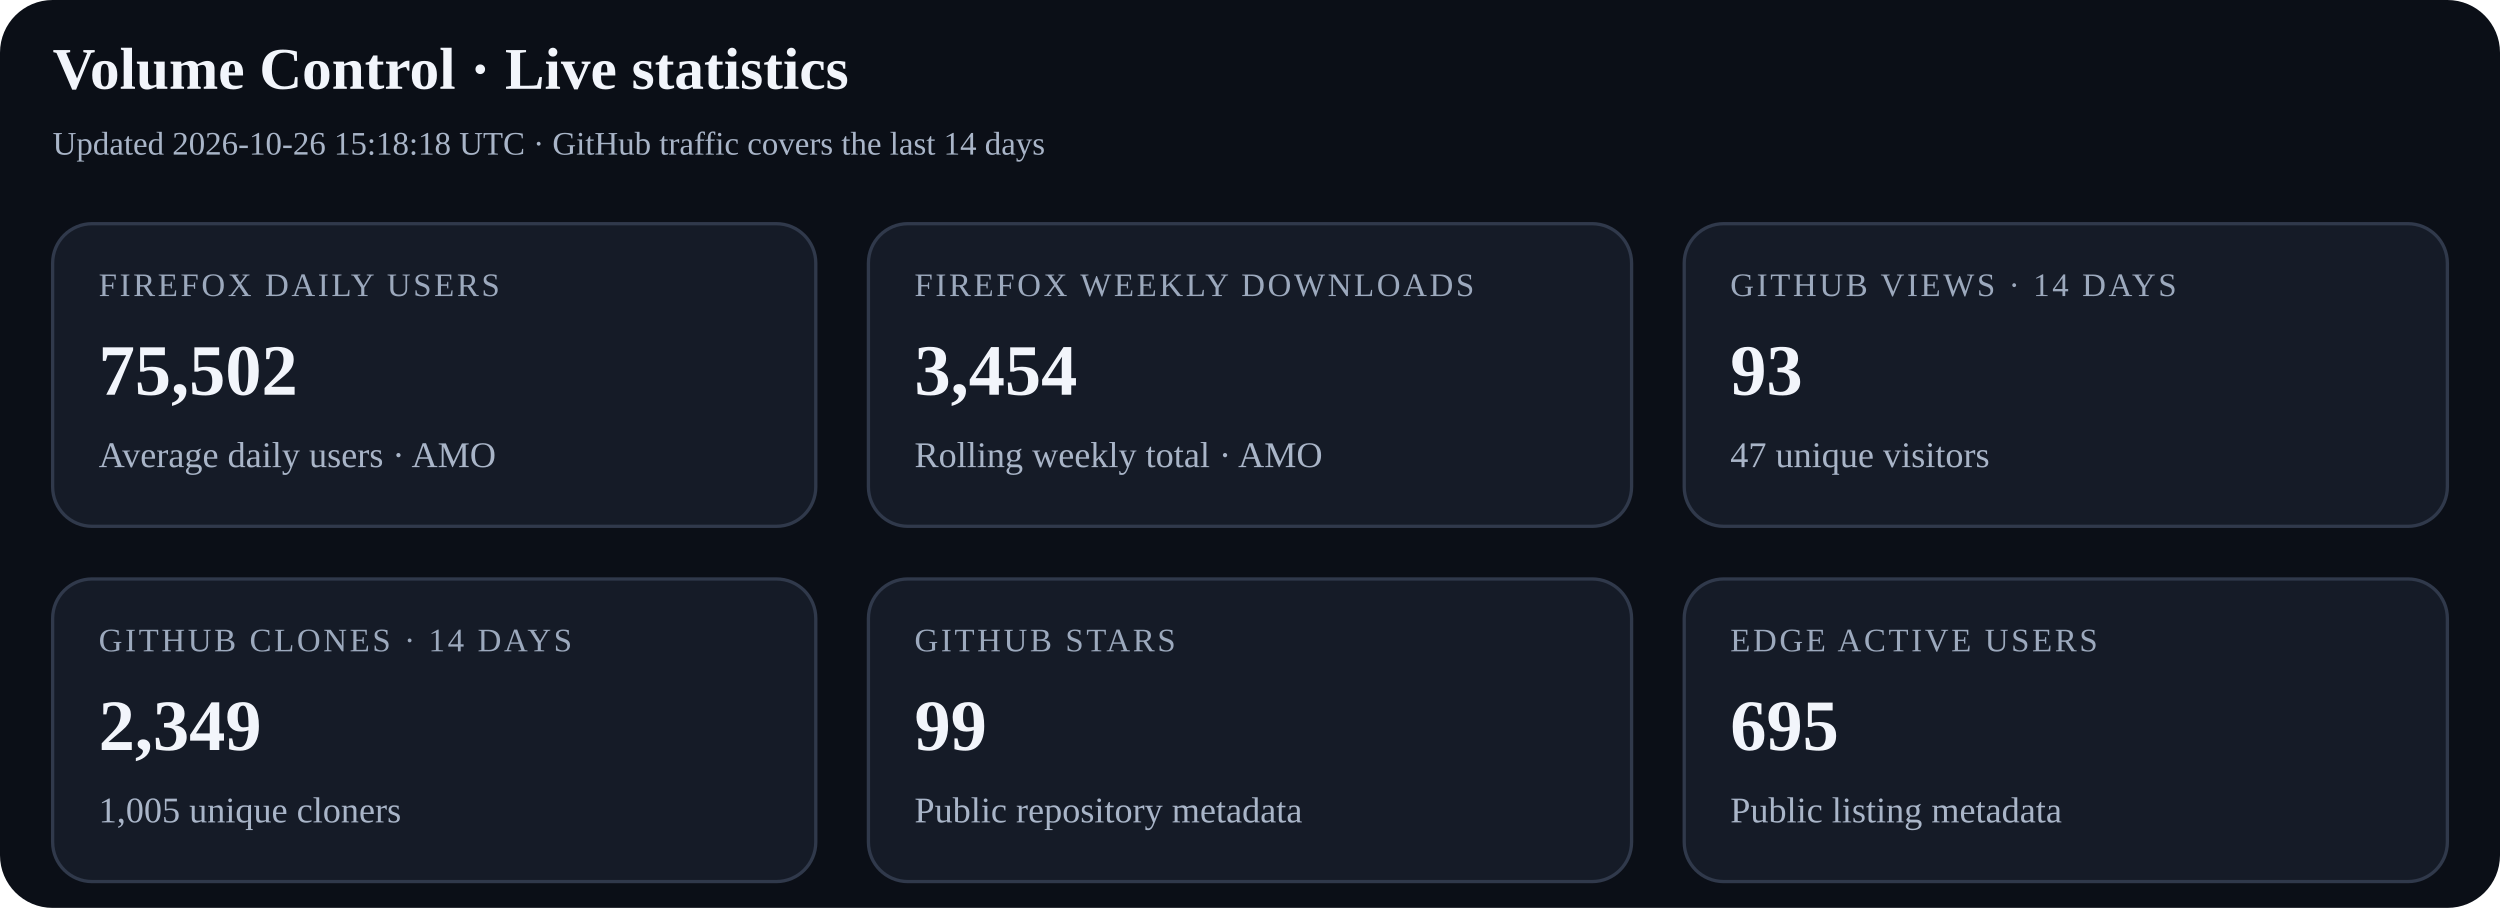
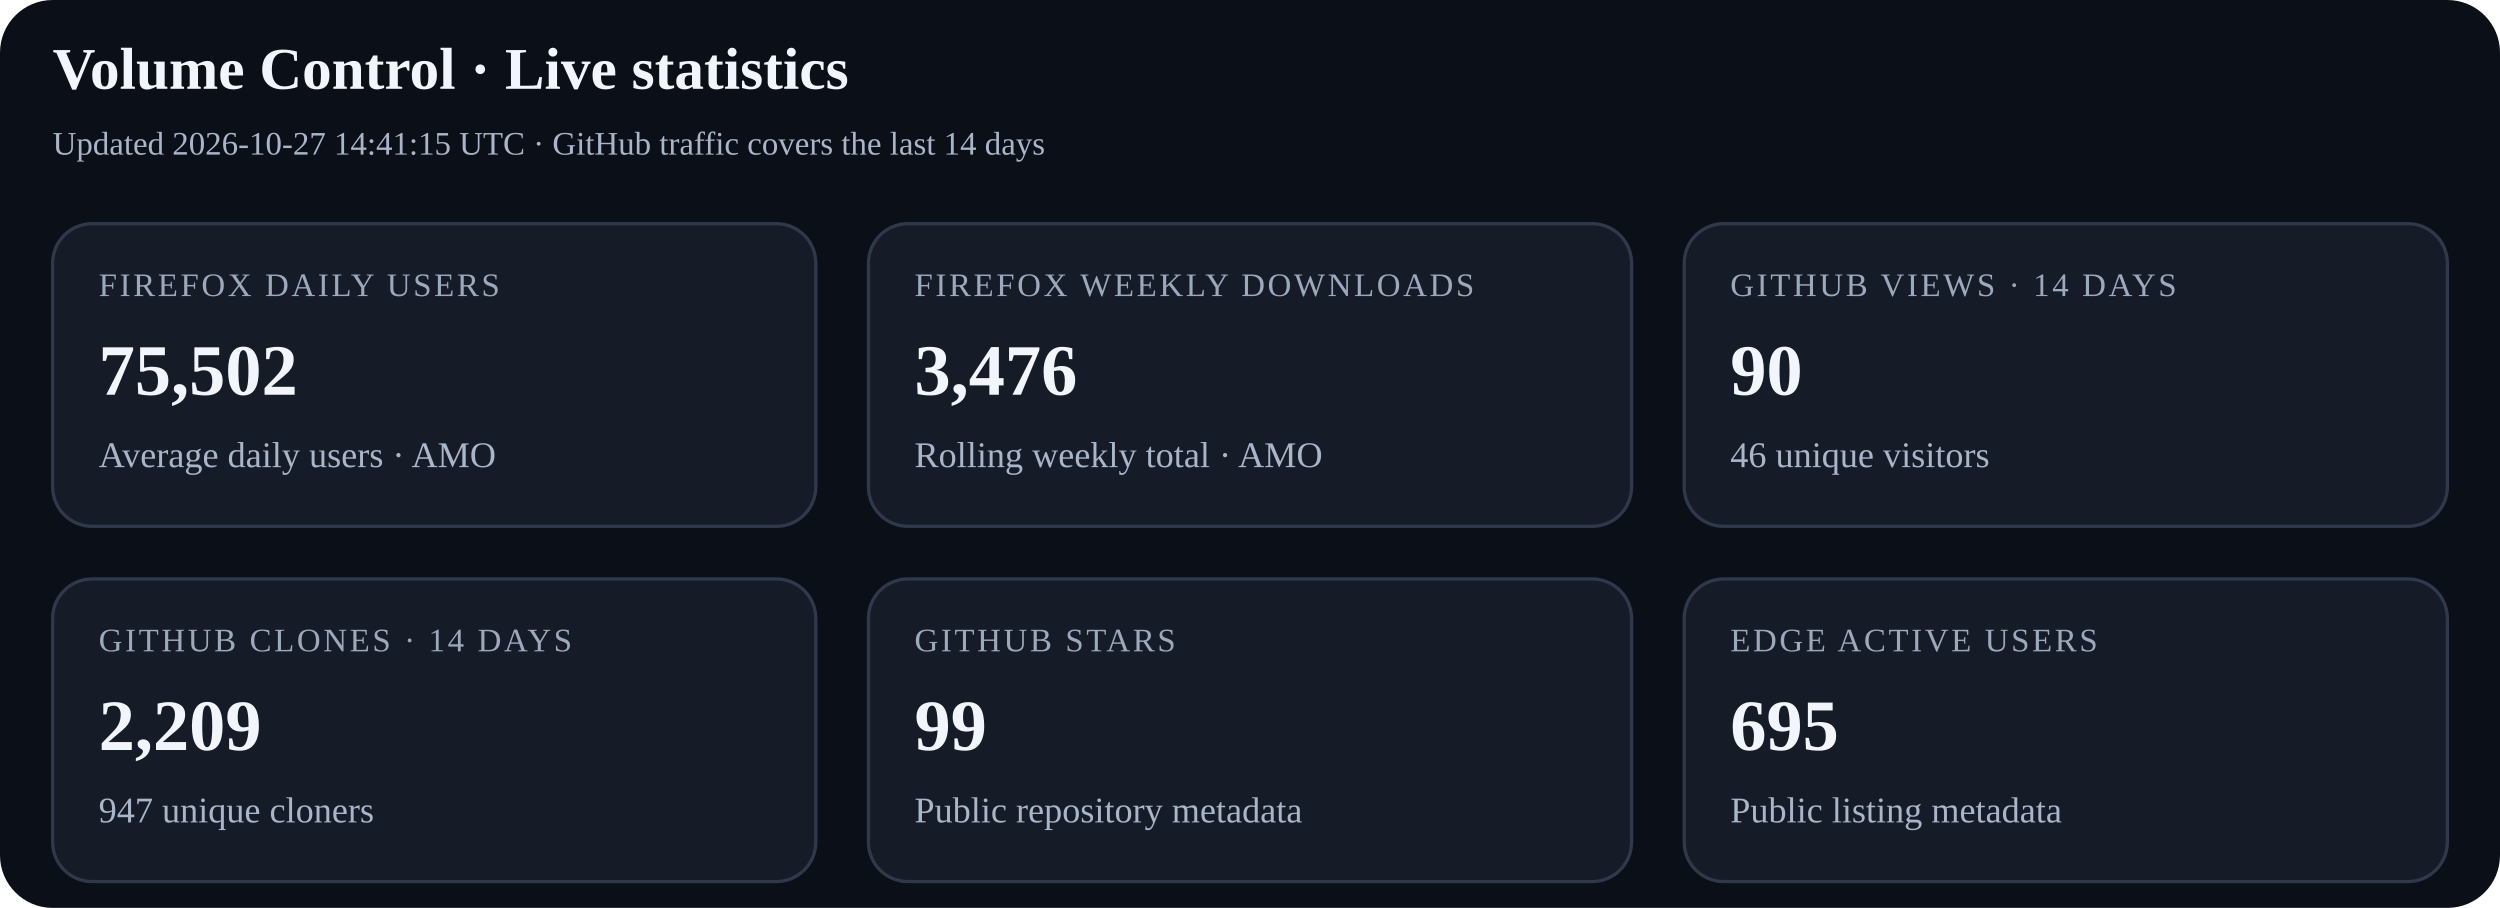
<svg xmlns="http://www.w3.org/2000/svg" width="760" height="276" viewBox="0 0 760 276" role="img" aria-labelledby="title desc">
  <rect width="100%" height="100%" rx="16" fill="#0b0f17" />
  <text x="16" y="27" font-size="18" font-weight="700" fill="#f2f5fb">Volume Control · Live statistics</text>
-   <text x="16" y="47" font-size="10" fill="#a9b5c8">Updated 2026-10-26 15:18:18 UTC · GitHub traffic covers the last 14 days</text>
+   <text x="16" y="47" font-size="10" fill="#a9b5c8">Updated 2026-10-27 14:41:15 UTC · GitHub traffic covers the last 14 days</text>
  <g>
    <rect x="16" y="68" width="232" height="92" rx="12" fill="#151b27" stroke="#30394b" />
    <text x="30" y="90" font-size="10" letter-spacing="0.8" fill="#9ca9bd">FIREFOX DAILY USERS</text>
    <text x="30" y="120" font-size="22" font-weight="700" fill="#f2f5fb">75,502</text>
    <text x="30" y="142" font-size="11" fill="#a9b5c8">Average daily users · AMO</text>
  </g>
  <g>
    <rect x="264" y="68" width="232" height="92" rx="12" fill="#151b27" stroke="#30394b" />
    <text x="278" y="90" font-size="10" letter-spacing="0.8" fill="#9ca9bd">FIREFOX WEEKLY DOWNLOADS</text>
-     <text x="278" y="120" font-size="22" font-weight="700" fill="#f2f5fb">3,454</text>
+     <text x="278" y="120" font-size="22" font-weight="700" fill="#f2f5fb">3,476</text>
    <text x="278" y="142" font-size="11" fill="#a9b5c8">Rolling weekly total · AMO</text>
  </g>
  <g>
    <rect x="512" y="68" width="232" height="92" rx="12" fill="#151b27" stroke="#30394b" />
    <text x="526" y="90" font-size="10" letter-spacing="0.8" fill="#9ca9bd">GITHUB VIEWS · 14 DAYS</text>
-     <text x="526" y="120" font-size="22" font-weight="700" fill="#f2f5fb">93</text>
-     <text x="526" y="142" font-size="11" fill="#a9b5c8">47 unique visitors</text>
+     <text x="526" y="120" font-size="22" font-weight="700" fill="#f2f5fb">90</text>
+     <text x="526" y="142" font-size="11" fill="#a9b5c8">46 unique visitors</text>
  </g>
  <g>
    <rect x="16" y="176" width="232" height="92" rx="12" fill="#151b27" stroke="#30394b" />
    <text x="30" y="198" font-size="10" letter-spacing="0.8" fill="#9ca9bd">GITHUB CLONES · 14 DAYS</text>
-     <text x="30" y="228" font-size="22" font-weight="700" fill="#f2f5fb">2,349</text>
-     <text x="30" y="250" font-size="11" fill="#a9b5c8">1,005 unique cloners</text>
+     <text x="30" y="228" font-size="22" font-weight="700" fill="#f2f5fb">2,209</text>
+     <text x="30" y="250" font-size="11" fill="#a9b5c8">947 unique cloners</text>
  </g>
  <g>
    <rect x="264" y="176" width="232" height="92" rx="12" fill="#151b27" stroke="#30394b" />
    <text x="278" y="198" font-size="10" letter-spacing="0.8" fill="#9ca9bd">GITHUB STARS</text>
    <text x="278" y="228" font-size="22" font-weight="700" fill="#f2f5fb">99</text>
    <text x="278" y="250" font-size="11" fill="#a9b5c8">Public repository metadata</text>
  </g>
  <g>
    <rect x="512" y="176" width="232" height="92" rx="12" fill="#151b27" stroke="#30394b" />
    <text x="526" y="198" font-size="10" letter-spacing="0.8" fill="#9ca9bd">EDGE ACTIVE USERS</text>
    <text x="526" y="228" font-size="22" font-weight="700" fill="#f2f5fb">695</text>
    <text x="526" y="250" font-size="11" fill="#a9b5c8">Public listing metadata</text>
  </g>
</svg>
